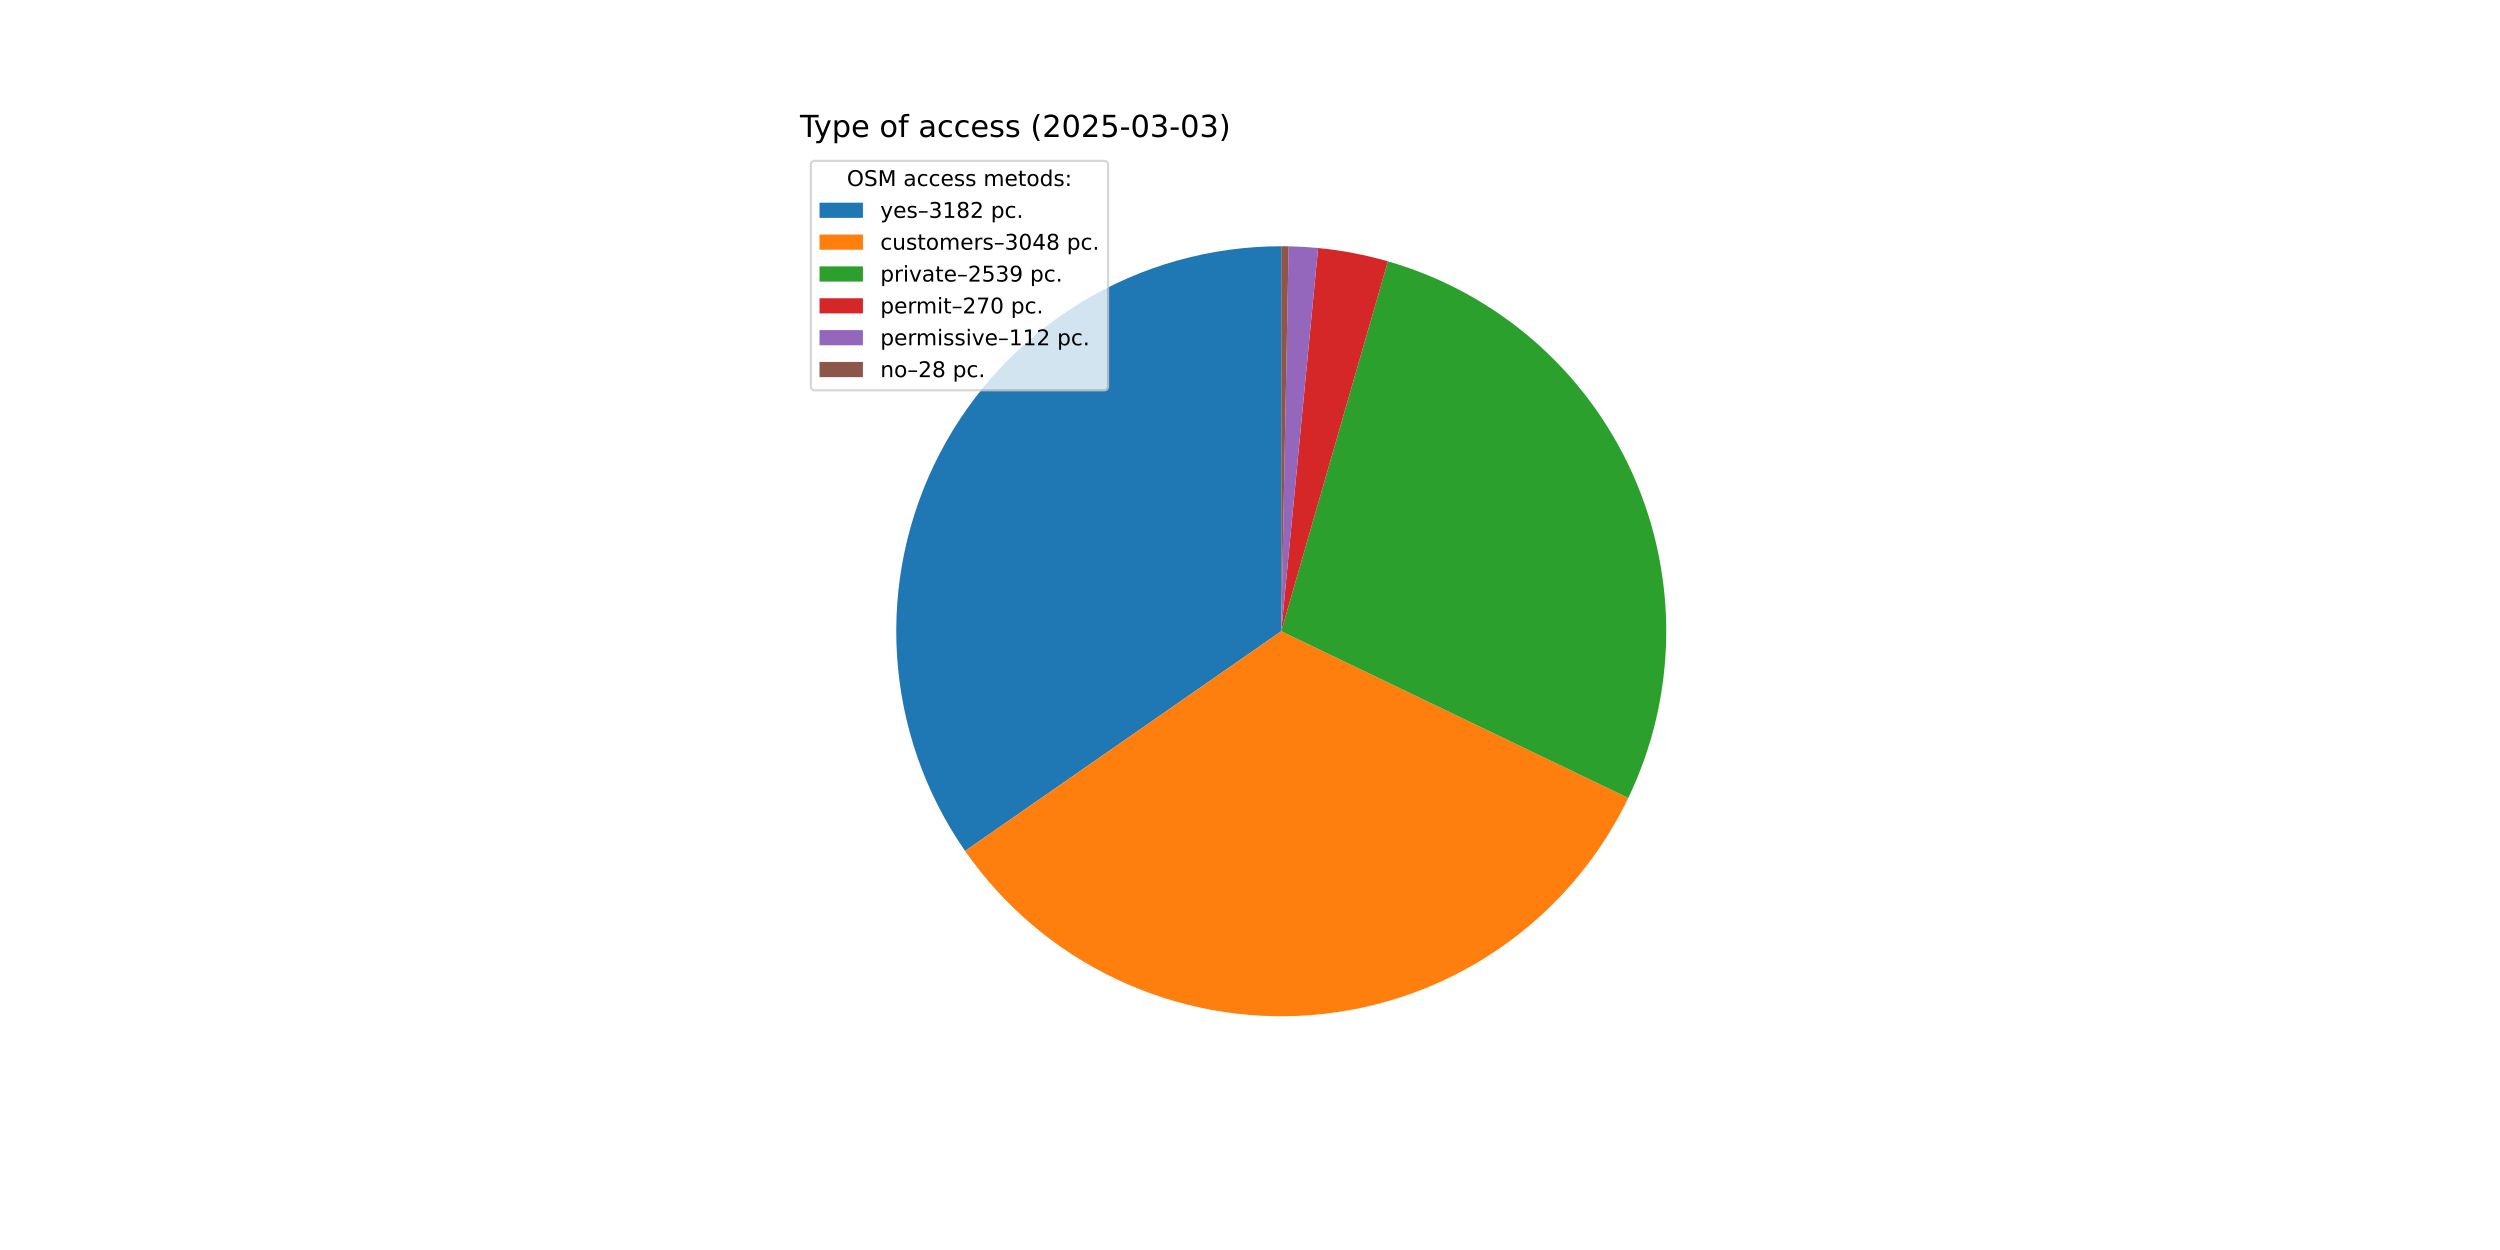
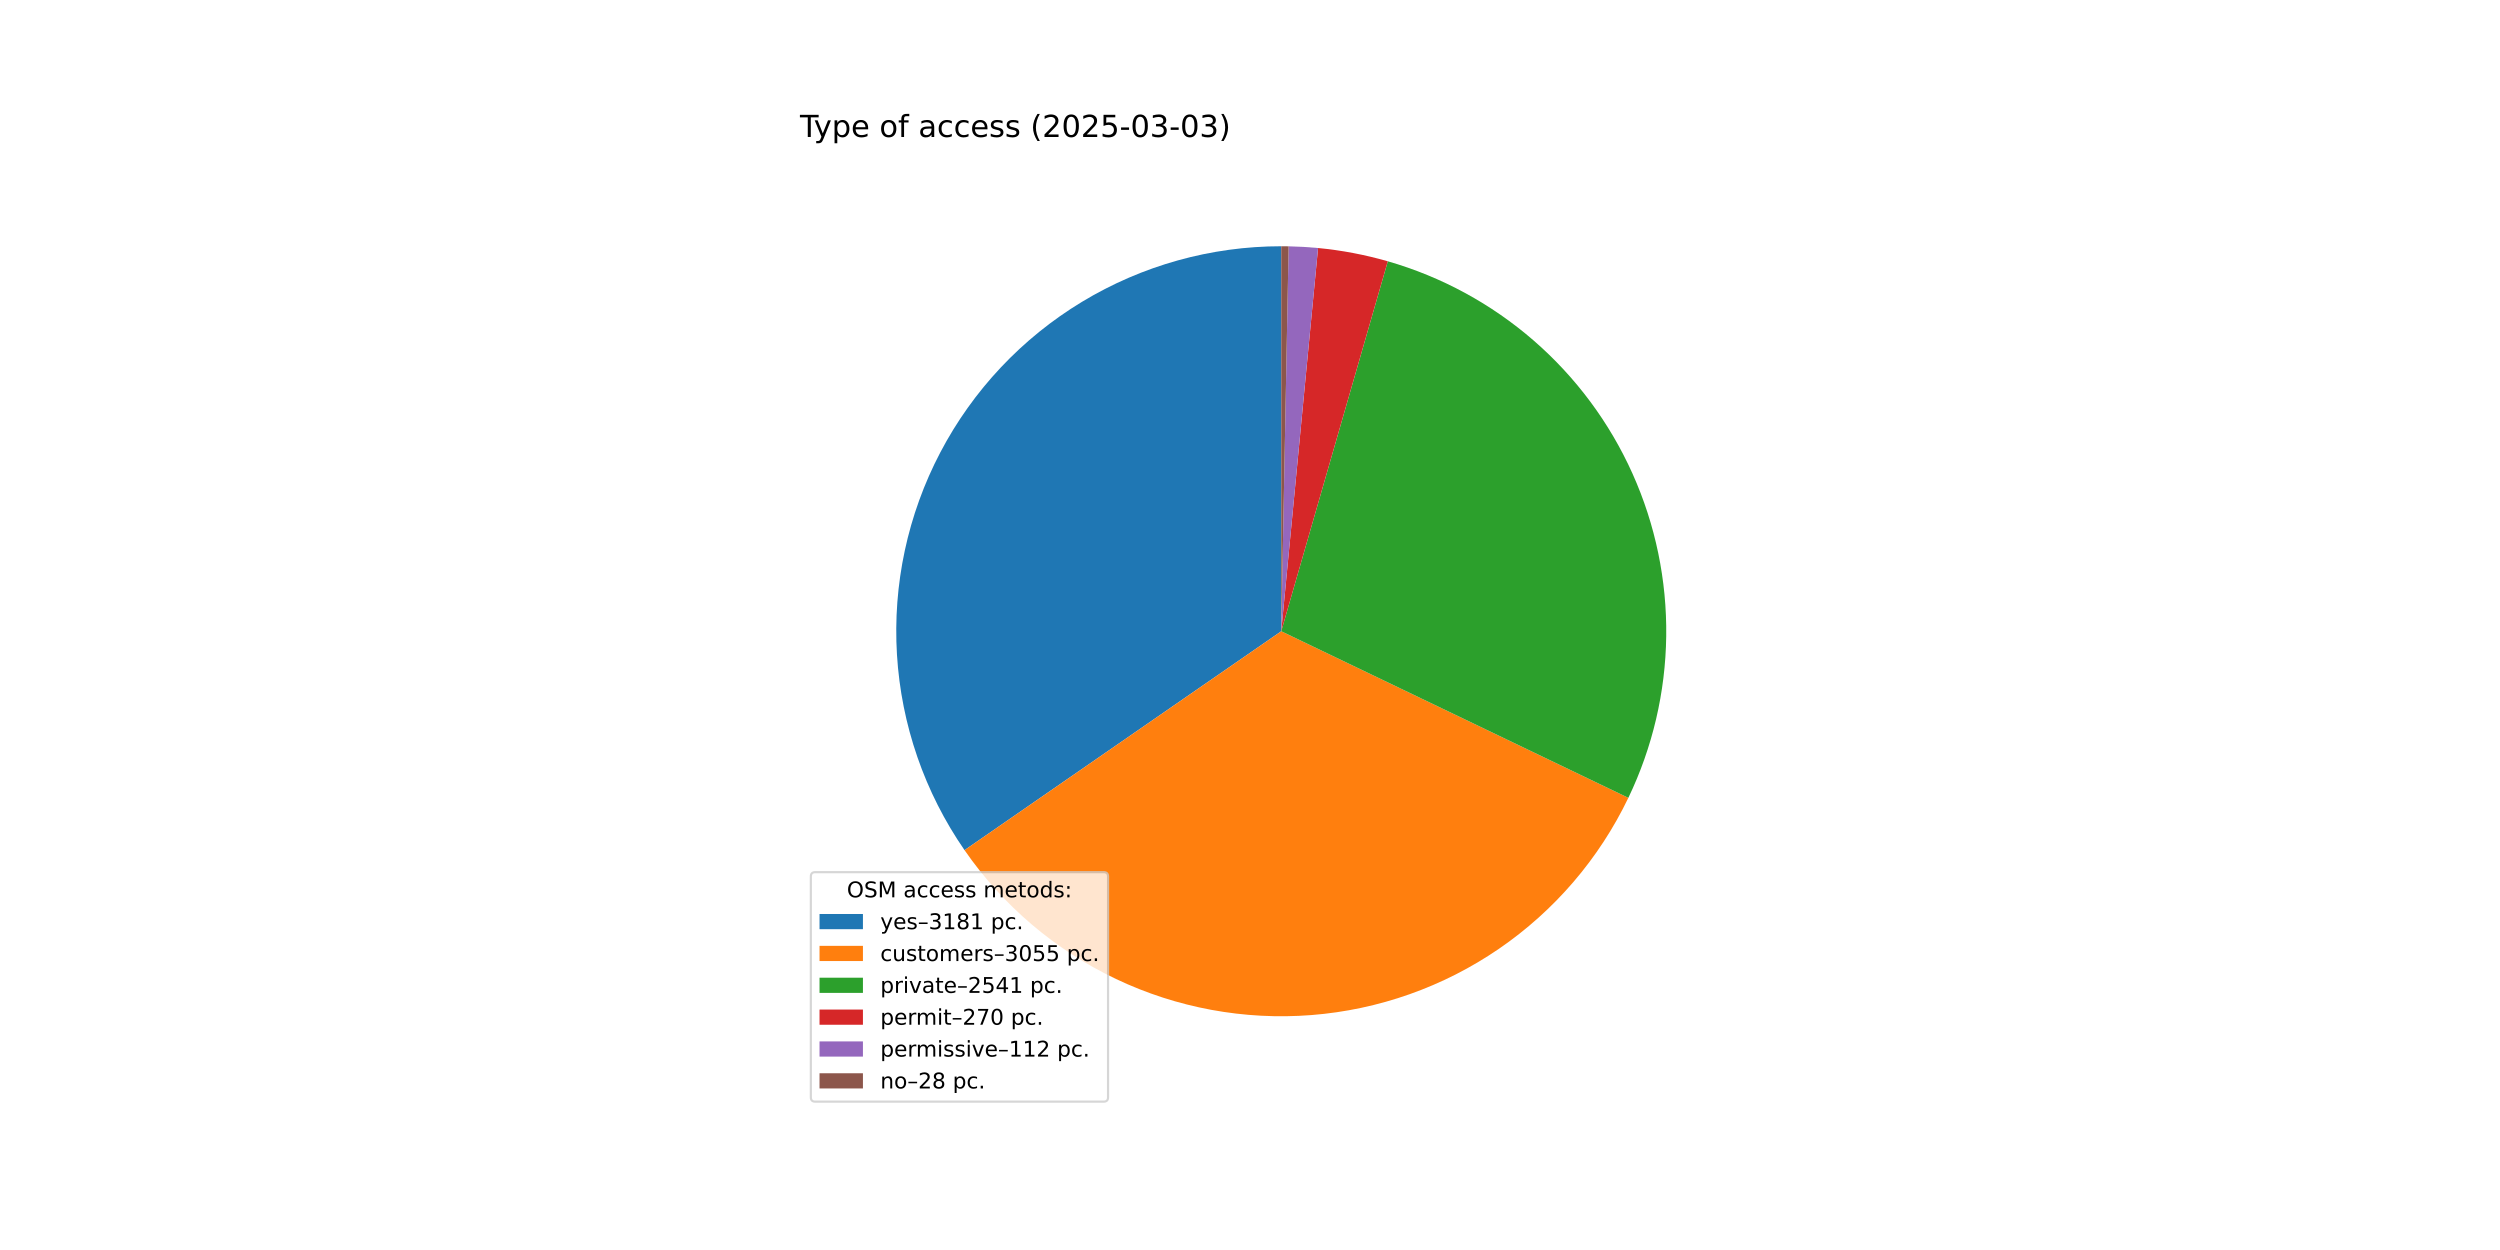
<svg xmlns="http://www.w3.org/2000/svg" xmlns:xlink="http://www.w3.org/1999/xlink" width="1152pt" height="576pt" viewBox="0 0 1152 576" version="1.1">
  <defs>
    <style type="text/css">*{stroke-linejoin: round; stroke-linecap: butt}</style>
  </defs>
  <g id="figure_1">
    <g id="patch_1">
      <path d="M 0 576  L 1152 576  L 1152 0  L 0 0  z " style="fill: #ffffff" />
    </g>
    <g id="axes_1">
      <g id="patch_2">
-         <path d="M 590.4 113.472  C 558.001 113.472 526.212 122.347 498.499 139.131  C 470.786 155.914 448.193 179.973 433.182 208.685  C 418.171 237.397 411.308 269.679 413.342 302.015  C 415.375 334.35 426.228 365.519 444.718 392.124  L 590.4 290.88  z " style="fill: #1f77b4" />
+         <path d="M 590.4 113.472  C 558.04 113.472 526.288 122.326 498.597 139.071  C 470.906 155.817 448.318 179.824 433.288 208.482  C 418.258 237.14 411.352 269.372 413.321 301.672  C 415.289 333.972 426.058 365.127 444.457 391.748  L 590.4 290.88  z " style="fill: #1f77b4" />
      </g>
      <g id="patch_3">
-         <path d="M 444.718 392.124  C 462.42 417.596 486.497 437.985 514.537 451.25  C 542.577 464.514 573.612 470.195 604.533 467.724  C 635.453 465.253 665.192 454.715 690.769 437.166  C 716.347 419.617 736.88 395.662 750.312 367.702  L 590.4 290.88  z " style="fill: #ff7f0e" />
+         <path d="M 444.457 391.748  C 462.119 417.302 486.187 437.775 514.243 451.11  C 542.299 464.445 573.371 470.18 604.339 467.74  C 635.307 465.299 665.097 454.767 690.718 437.201  C 716.339 419.636 736.902 395.645 750.342 367.64  L 590.4 290.88  z " style="fill: #ff7f0e" />
      </g>
      <g id="patch_4">
-         <path d="M 750.312 367.702  C 761.482 344.451 767.448 319.041 767.792 293.248  C 768.137 267.455 762.851 241.895 752.306 218.354  C 741.761 194.813 726.207 173.852 706.732 156.938  C 687.257 140.023 664.325 127.558 639.539 120.413  L 590.4 290.88  z " style="fill: #2ca02c" />
+         <path d="M 750.342 367.64  C 761.502 344.386 767.458 318.976 767.793 293.185  C 768.128 267.394 762.835 241.838 752.283 218.302  C 741.731 194.767 726.172 173.813 706.694 156.905  C 687.216 139.997 664.283 127.539 639.497 120.401  L 590.4 290.88  z " style="fill: #2ca02c" />
      </g>
      <g id="patch_5">
-         <path d="M 639.539 120.413  C 634.287 118.899 628.968 117.629 623.599 116.606  C 618.23 115.583 612.816 114.809 607.376 114.286  L 590.4 290.88  z " style="fill: #d62728" />
+         <path d="M 639.497 120.401  C 634.249 118.89 628.935 117.622 623.57 116.601  C 618.205 115.579 612.796 114.807 607.361 114.285  L 590.4 290.88  z " style="fill: #d62728" />
      </g>
      <g id="patch_6">
-         <path d="M 607.376 114.286  C 605.119 114.069 602.858 113.895 600.595 113.765  C 598.332 113.635 596.067 113.548 593.8 113.505  L 590.4 290.88  z " style="fill: #9467bd" />
+         <path d="M 607.361 114.285  C 605.106 114.068 602.847 113.895 600.586 113.765  C 598.325 113.635 596.061 113.548 593.797 113.505  L 590.4 290.88  z " style="fill: #9467bd" />
      </g>
      <g id="patch_7">
-         <path d="M 593.8 113.505  C 593.233 113.494 592.667 113.486 592.1 113.48  C 591.533 113.475 590.967 113.472 590.4 113.472  L 590.4 290.88  z " style="fill: #8c564b" />
+         <path d="M 593.797 113.505  C 593.231 113.494 592.665 113.486 592.098 113.48  C 591.532 113.475 590.966 113.472 590.4 113.472  L 590.4 290.88  z " style="fill: #8c564b" />
      </g>
      <g id="matplotlib.axis_1" />
      <g id="matplotlib.axis_2" />
      <g id="text_1">
        <g transform="translate(368.64 63.12) scale(0.14 -0.14)">
          <defs>
            <path id="DejaVuSans-54" d="M -19 4666  L 3928 4666  L 3928 4134  L 2272 4134  L 2272 0  L 1638 0  L 1638 4134  L -19 4134  L -19 4666  z " transform="scale(0.015625)" />
            <path id="DejaVuSans-79" d="M 2059 -325  Q 1816 -950 1584 -1140  Q 1353 -1331 966 -1331  L 506 -1331  L 506 -850  L 844 -850  Q 1081 -850 1212 -737  Q 1344 -625 1503 -206  L 1606 56  L 191 3500  L 800 3500  L 1894 763  L 2988 3500  L 3597 3500  L 2059 -325  z " transform="scale(0.015625)" />
            <path id="DejaVuSans-70" d="M 1159 525  L 1159 -1331  L 581 -1331  L 581 3500  L 1159 3500  L 1159 2969  Q 1341 3281 1617 3432  Q 1894 3584 2278 3584  Q 2916 3584 3314 3078  Q 3713 2572 3713 1747  Q 3713 922 3314 415  Q 2916 -91 2278 -91  Q 1894 -91 1617 61  Q 1341 213 1159 525  z M 3116 1747  Q 3116 2381 2855 2742  Q 2594 3103 2138 3103  Q 1681 3103 1420 2742  Q 1159 2381 1159 1747  Q 1159 1113 1420 752  Q 1681 391 2138 391  Q 2594 391 2855 752  Q 3116 1113 3116 1747  z " transform="scale(0.015625)" />
            <path id="DejaVuSans-65" d="M 3597 1894  L 3597 1613  L 953 1613  Q 991 1019 1311 708  Q 1631 397 2203 397  Q 2534 397 2845 478  Q 3156 559 3463 722  L 3463 178  Q 3153 47 2828 -22  Q 2503 -91 2169 -91  Q 1331 -91 842 396  Q 353 884 353 1716  Q 353 2575 817 3079  Q 1281 3584 2069 3584  Q 2775 3584 3186 3129  Q 3597 2675 3597 1894  z M 3022 2063  Q 3016 2534 2758 2815  Q 2500 3097 2075 3097  Q 1594 3097 1305 2825  Q 1016 2553 972 2059  L 3022 2063  z " transform="scale(0.015625)" />
            <path id="DejaVuSans-20" transform="scale(0.015625)" />
            <path id="DejaVuSans-6f" d="M 1959 3097  Q 1497 3097 1228 2736  Q 959 2375 959 1747  Q 959 1119 1226 758  Q 1494 397 1959 397  Q 2419 397 2687 759  Q 2956 1122 2956 1747  Q 2956 2369 2687 2733  Q 2419 3097 1959 3097  z M 1959 3584  Q 2709 3584 3137 3096  Q 3566 2609 3566 1747  Q 3566 888 3137 398  Q 2709 -91 1959 -91  Q 1206 -91 779 398  Q 353 888 353 1747  Q 353 2609 779 3096  Q 1206 3584 1959 3584  z " transform="scale(0.015625)" />
            <path id="DejaVuSans-66" d="M 2375 4863  L 2375 4384  L 1825 4384  Q 1516 4384 1395 4259  Q 1275 4134 1275 3809  L 1275 3500  L 2222 3500  L 2222 3053  L 1275 3053  L 1275 0  L 697 0  L 697 3053  L 147 3053  L 147 3500  L 697 3500  L 697 3744  Q 697 4328 969 4595  Q 1241 4863 1831 4863  L 2375 4863  z " transform="scale(0.015625)" />
            <path id="DejaVuSans-61" d="M 2194 1759  Q 1497 1759 1228 1600  Q 959 1441 959 1056  Q 959 750 1161 570  Q 1363 391 1709 391  Q 2188 391 2477 730  Q 2766 1069 2766 1631  L 2766 1759  L 2194 1759  z M 3341 1997  L 3341 0  L 2766 0  L 2766 531  Q 2569 213 2275 61  Q 1981 -91 1556 -91  Q 1019 -91 701 211  Q 384 513 384 1019  Q 384 1609 779 1909  Q 1175 2209 1959 2209  L 2766 2209  L 2766 2266  Q 2766 2663 2505 2880  Q 2244 3097 1772 3097  Q 1472 3097 1187 3025  Q 903 2953 641 2809  L 641 3341  Q 956 3463 1253 3523  Q 1550 3584 1831 3584  Q 2591 3584 2966 3190  Q 3341 2797 3341 1997  z " transform="scale(0.015625)" />
            <path id="DejaVuSans-63" d="M 3122 3366  L 3122 2828  Q 2878 2963 2633 3030  Q 2388 3097 2138 3097  Q 1578 3097 1268 2742  Q 959 2388 959 1747  Q 959 1106 1268 751  Q 1578 397 2138 397  Q 2388 397 2633 464  Q 2878 531 3122 666  L 3122 134  Q 2881 22 2623 -34  Q 2366 -91 2075 -91  Q 1284 -91 818 406  Q 353 903 353 1747  Q 353 2603 823 3093  Q 1294 3584 2113 3584  Q 2378 3584 2631 3529  Q 2884 3475 3122 3366  z " transform="scale(0.015625)" />
            <path id="DejaVuSans-73" d="M 2834 3397  L 2834 2853  Q 2591 2978 2328 3040  Q 2066 3103 1784 3103  Q 1356 3103 1142 2972  Q 928 2841 928 2578  Q 928 2378 1081 2264  Q 1234 2150 1697 2047  L 1894 2003  Q 2506 1872 2764 1633  Q 3022 1394 3022 966  Q 3022 478 2636 193  Q 2250 -91 1575 -91  Q 1294 -91 989 -36  Q 684 19 347 128  L 347 722  Q 666 556 975 473  Q 1284 391 1588 391  Q 1994 391 2212 530  Q 2431 669 2431 922  Q 2431 1156 2273 1281  Q 2116 1406 1581 1522  L 1381 1569  Q 847 1681 609 1914  Q 372 2147 372 2553  Q 372 3047 722 3315  Q 1072 3584 1716 3584  Q 2034 3584 2315 3537  Q 2597 3491 2834 3397  z " transform="scale(0.015625)" />
            <path id="DejaVuSans-28" d="M 1984 4856  Q 1566 4138 1362 3434  Q 1159 2731 1159 2009  Q 1159 1288 1364 580  Q 1569 -128 1984 -844  L 1484 -844  Q 1016 -109 783 600  Q 550 1309 550 2009  Q 550 2706 781 3412  Q 1013 4119 1484 4856  L 1984 4856  z " transform="scale(0.015625)" />
            <path id="DejaVuSans-32" d="M 1228 531  L 3431 531  L 3431 0  L 469 0  L 469 531  Q 828 903 1448 1529  Q 2069 2156 2228 2338  Q 2531 2678 2651 2914  Q 2772 3150 2772 3378  Q 2772 3750 2511 3984  Q 2250 4219 1831 4219  Q 1534 4219 1204 4116  Q 875 4013 500 3803  L 500 4441  Q 881 4594 1212 4672  Q 1544 4750 1819 4750  Q 2544 4750 2975 4387  Q 3406 4025 3406 3419  Q 3406 3131 3298 2873  Q 3191 2616 2906 2266  Q 2828 2175 2409 1742  Q 1991 1309 1228 531  z " transform="scale(0.015625)" />
            <path id="DejaVuSans-30" d="M 2034 4250  Q 1547 4250 1301 3770  Q 1056 3291 1056 2328  Q 1056 1369 1301 889  Q 1547 409 2034 409  Q 2525 409 2770 889  Q 3016 1369 3016 2328  Q 3016 3291 2770 3770  Q 2525 4250 2034 4250  z M 2034 4750  Q 2819 4750 3233 4129  Q 3647 3509 3647 2328  Q 3647 1150 3233 529  Q 2819 -91 2034 -91  Q 1250 -91 836 529  Q 422 1150 422 2328  Q 422 3509 836 4129  Q 1250 4750 2034 4750  z " transform="scale(0.015625)" />
            <path id="DejaVuSans-35" d="M 691 4666  L 3169 4666  L 3169 4134  L 1269 4134  L 1269 2991  Q 1406 3038 1543 3061  Q 1681 3084 1819 3084  Q 2600 3084 3056 2656  Q 3513 2228 3513 1497  Q 3513 744 3044 326  Q 2575 -91 1722 -91  Q 1428 -91 1123 -41  Q 819 9 494 109  L 494 744  Q 775 591 1075 516  Q 1375 441 1709 441  Q 2250 441 2565 725  Q 2881 1009 2881 1497  Q 2881 1984 2565 2268  Q 2250 2553 1709 2553  Q 1456 2553 1204 2497  Q 953 2441 691 2322  L 691 4666  z " transform="scale(0.015625)" />
            <path id="DejaVuSans-2d" d="M 313 2009  L 1997 2009  L 1997 1497  L 313 1497  L 313 2009  z " transform="scale(0.015625)" />
            <path id="DejaVuSans-33" d="M 2597 2516  Q 3050 2419 3304 2112  Q 3559 1806 3559 1356  Q 3559 666 3084 287  Q 2609 -91 1734 -91  Q 1441 -91 1130 -33  Q 819 25 488 141  L 488 750  Q 750 597 1062 519  Q 1375 441 1716 441  Q 2309 441 2620 675  Q 2931 909 2931 1356  Q 2931 1769 2642 2001  Q 2353 2234 1838 2234  L 1294 2234  L 1294 2753  L 1863 2753  Q 2328 2753 2575 2939  Q 2822 3125 2822 3475  Q 2822 3834 2567 4026  Q 2313 4219 1838 4219  Q 1578 4219 1281 4162  Q 984 4106 628 3988  L 628 4550  Q 988 4650 1302 4700  Q 1616 4750 1894 4750  Q 2613 4750 3031 4423  Q 3450 4097 3450 3541  Q 3450 3153 3228 2886  Q 3006 2619 2597 2516  z " transform="scale(0.015625)" />
            <path id="DejaVuSans-29" d="M 513 4856  L 1013 4856  Q 1481 4119 1714 3412  Q 1947 2706 1947 2009  Q 1947 1309 1714 600  Q 1481 -109 1013 -844  L 513 -844  Q 928 -128 1133 580  Q 1338 1288 1338 2009  Q 1338 2731 1133 3434  Q 928 4138 513 4856  z " transform="scale(0.015625)" />
          </defs>
          <use xlink:href="#DejaVuSans-54" />
          <use xlink:href="#DejaVuSans-79" x="45.459" />
          <use xlink:href="#DejaVuSans-70" x="104.639" />
          <use xlink:href="#DejaVuSans-65" x="168.115" />
          <use xlink:href="#DejaVuSans-20" x="229.639" />
          <use xlink:href="#DejaVuSans-6f" x="261.426" />
          <use xlink:href="#DejaVuSans-66" x="322.607" />
          <use xlink:href="#DejaVuSans-20" x="357.812" />
          <use xlink:href="#DejaVuSans-61" x="389.6" />
          <use xlink:href="#DejaVuSans-63" x="450.879" />
          <use xlink:href="#DejaVuSans-63" x="505.859" />
          <use xlink:href="#DejaVuSans-65" x="560.84" />
          <use xlink:href="#DejaVuSans-73" x="622.363" />
          <use xlink:href="#DejaVuSans-73" x="674.463" />
          <use xlink:href="#DejaVuSans-20" x="726.562" />
          <use xlink:href="#DejaVuSans-28" x="758.35" />
          <use xlink:href="#DejaVuSans-32" x="797.363" />
          <use xlink:href="#DejaVuSans-30" x="860.986" />
          <use xlink:href="#DejaVuSans-32" x="924.609" />
          <use xlink:href="#DejaVuSans-35" x="988.232" />
          <use xlink:href="#DejaVuSans-2d" x="1051.855" />
          <use xlink:href="#DejaVuSans-30" x="1087.939" />
          <use xlink:href="#DejaVuSans-33" x="1151.562" />
          <use xlink:href="#DejaVuSans-2d" x="1215.186" />
          <use xlink:href="#DejaVuSans-30" x="1251.27" />
          <use xlink:href="#DejaVuSans-33" x="1314.893" />
          <use xlink:href="#DejaVuSans-29" x="1378.516" />
        </g>
      </g>
      <g id="legend_1">
        <g id="patch_8">
-           <path d="M 375.64 179.867  L 508.592 179.867  Q 510.592 179.867 510.592 177.867  L 510.592 76.12  Q 510.592 74.12 508.592 74.12  L 375.64 74.12  Q 373.64 74.12 373.64 76.12  L 373.64 177.867  Q 373.64 179.867 375.64 179.867  z " style="fill: #ffffff; opacity: 0.8; stroke: #cccccc; stroke-linejoin: miter" />
+           <path d="M 375.64 507.64  L 508.592 507.64  Q 510.592 507.64 510.592 505.64  L 510.592 403.893  Q 510.592 401.893 508.592 401.893  L 375.64 401.893  Q 373.64 401.893 373.64 403.893  L 373.64 505.64  Q 373.64 507.64 375.64 507.64  z " style="fill: #ffffff; opacity: 0.8; stroke: #cccccc; stroke-linejoin: miter" />
        </g>
        <g id="text_2">
-           <g transform="translate(390.2353 85.71844) scale(0.1 -0.1)">
+           <g transform="translate(390.2353 413.4916) scale(0.1 -0.1)">
            <defs>
              <path id="DejaVuSans-4f" d="M 2522 4238  Q 1834 4238 1429 3725  Q 1025 3213 1025 2328  Q 1025 1447 1429 934  Q 1834 422 2522 422  Q 3209 422 3611 934  Q 4013 1447 4013 2328  Q 4013 3213 3611 3725  Q 3209 4238 2522 4238  z M 2522 4750  Q 3503 4750 4090 4092  Q 4678 3434 4678 2328  Q 4678 1225 4090 567  Q 3503 -91 2522 -91  Q 1538 -91 948 565  Q 359 1222 359 2328  Q 359 3434 948 4092  Q 1538 4750 2522 4750  z " transform="scale(0.015625)" />
              <path id="DejaVuSans-53" d="M 3425 4513  L 3425 3897  Q 3066 4069 2747 4153  Q 2428 4238 2131 4238  Q 1616 4238 1336 4038  Q 1056 3838 1056 3469  Q 1056 3159 1242 3001  Q 1428 2844 1947 2747  L 2328 2669  Q 3034 2534 3370 2195  Q 3706 1856 3706 1288  Q 3706 609 3251 259  Q 2797 -91 1919 -91  Q 1588 -91 1214 -16  Q 841 59 441 206  L 441 856  Q 825 641 1194 531  Q 1563 422 1919 422  Q 2459 422 2753 634  Q 3047 847 3047 1241  Q 3047 1584 2836 1778  Q 2625 1972 2144 2069  L 1759 2144  Q 1053 2284 737 2584  Q 422 2884 422 3419  Q 422 4038 858 4394  Q 1294 4750 2059 4750  Q 2388 4750 2728 4690  Q 3069 4631 3425 4513  z " transform="scale(0.015625)" />
              <path id="DejaVuSans-4d" d="M 628 4666  L 1569 4666  L 2759 1491  L 3956 4666  L 4897 4666  L 4897 0  L 4281 0  L 4281 4097  L 3078 897  L 2444 897  L 1241 4097  L 1241 0  L 628 0  L 628 4666  z " transform="scale(0.015625)" />
              <path id="DejaVuSans-6d" d="M 3328 2828  Q 3544 3216 3844 3400  Q 4144 3584 4550 3584  Q 5097 3584 5394 3201  Q 5691 2819 5691 2113  L 5691 0  L 5113 0  L 5113 2094  Q 5113 2597 4934 2840  Q 4756 3084 4391 3084  Q 3944 3084 3684 2787  Q 3425 2491 3425 1978  L 3425 0  L 2847 0  L 2847 2094  Q 2847 2600 2669 2842  Q 2491 3084 2119 3084  Q 1678 3084 1418 2786  Q 1159 2488 1159 1978  L 1159 0  L 581 0  L 581 3500  L 1159 3500  L 1159 2956  Q 1356 3278 1631 3431  Q 1906 3584 2284 3584  Q 2666 3584 2933 3390  Q 3200 3197 3328 2828  z " transform="scale(0.015625)" />
              <path id="DejaVuSans-74" d="M 1172 4494  L 1172 3500  L 2356 3500  L 2356 3053  L 1172 3053  L 1172 1153  Q 1172 725 1289 603  Q 1406 481 1766 481  L 2356 481  L 2356 0  L 1766 0  Q 1100 0 847 248  Q 594 497 594 1153  L 594 3053  L 172 3053  L 172 3500  L 594 3500  L 594 4494  L 1172 4494  z " transform="scale(0.015625)" />
              <path id="DejaVuSans-64" d="M 2906 2969  L 2906 4863  L 3481 4863  L 3481 0  L 2906 0  L 2906 525  Q 2725 213 2448 61  Q 2172 -91 1784 -91  Q 1150 -91 751 415  Q 353 922 353 1747  Q 353 2572 751 3078  Q 1150 3584 1784 3584  Q 2172 3584 2448 3432  Q 2725 3281 2906 2969  z M 947 1747  Q 947 1113 1208 752  Q 1469 391 1925 391  Q 2381 391 2643 752  Q 2906 1113 2906 1747  Q 2906 2381 2643 2742  Q 2381 3103 1925 3103  Q 1469 3103 1208 2742  Q 947 2381 947 1747  z " transform="scale(0.015625)" />
              <path id="DejaVuSans-3a" d="M 750 794  L 1409 794  L 1409 0  L 750 0  L 750 794  z M 750 3309  L 1409 3309  L 1409 2516  L 750 2516  L 750 3309  z " transform="scale(0.015625)" />
            </defs>
            <use xlink:href="#DejaVuSans-4f" />
            <use xlink:href="#DejaVuSans-53" x="78.711" />
            <use xlink:href="#DejaVuSans-4d" x="142.188" />
            <use xlink:href="#DejaVuSans-20" x="228.467" />
            <use xlink:href="#DejaVuSans-61" x="260.254" />
            <use xlink:href="#DejaVuSans-63" x="321.533" />
            <use xlink:href="#DejaVuSans-63" x="376.514" />
            <use xlink:href="#DejaVuSans-65" x="431.494" />
            <use xlink:href="#DejaVuSans-73" x="493.018" />
            <use xlink:href="#DejaVuSans-73" x="545.117" />
            <use xlink:href="#DejaVuSans-20" x="597.217" />
            <use xlink:href="#DejaVuSans-6d" x="629.004" />
            <use xlink:href="#DejaVuSans-65" x="726.416" />
            <use xlink:href="#DejaVuSans-74" x="787.939" />
            <use xlink:href="#DejaVuSans-6f" x="827.148" />
            <use xlink:href="#DejaVuSans-64" x="888.33" />
            <use xlink:href="#DejaVuSans-73" x="951.807" />
            <use xlink:href="#DejaVuSans-3a" x="1003.906" />
          </g>
        </g>
        <g id="patch_9">
-           <path d="M 377.64 100.397  L 397.64 100.397  L 397.64 93.397  L 377.64 93.397  z " style="fill: #1f77b4" />
+           <path d="M 377.64 428.17  L 397.64 428.17  L 397.64 421.17  L 377.64 421.17  z " style="fill: #1f77b4" />
        </g>
        <g id="text_3">
-           <g transform="translate(405.64 100.3966) scale(0.1 -0.1)">
+           <g transform="translate(405.64 428.1697) scale(0.1 -0.1)">
            <defs>
              <path id="DejaVuSans-2013" d="M 313 1978  L 2888 1978  L 2888 1528  L 313 1528  L 313 1978  z " transform="scale(0.015625)" />
              <path id="DejaVuSans-31" d="M 794 531  L 1825 531  L 1825 4091  L 703 3866  L 703 4441  L 1819 4666  L 2450 4666  L 2450 531  L 3481 531  L 3481 0  L 794 0  L 794 531  z " transform="scale(0.015625)" />
              <path id="DejaVuSans-38" d="M 2034 2216  Q 1584 2216 1326 1975  Q 1069 1734 1069 1313  Q 1069 891 1326 650  Q 1584 409 2034 409  Q 2484 409 2743 651  Q 3003 894 3003 1313  Q 3003 1734 2745 1975  Q 2488 2216 2034 2216  z M 1403 2484  Q 997 2584 770 2862  Q 544 3141 544 3541  Q 544 4100 942 4425  Q 1341 4750 2034 4750  Q 2731 4750 3128 4425  Q 3525 4100 3525 3541  Q 3525 3141 3298 2862  Q 3072 2584 2669 2484  Q 3125 2378 3379 2068  Q 3634 1759 3634 1313  Q 3634 634 3220 271  Q 2806 -91 2034 -91  Q 1263 -91 848 271  Q 434 634 434 1313  Q 434 1759 690 2068  Q 947 2378 1403 2484  z M 1172 3481  Q 1172 3119 1398 2916  Q 1625 2713 2034 2713  Q 2441 2713 2670 2916  Q 2900 3119 2900 3481  Q 2900 3844 2670 4047  Q 2441 4250 2034 4250  Q 1625 4250 1398 4047  Q 1172 3844 1172 3481  z " transform="scale(0.015625)" />
              <path id="DejaVuSans-2e" d="M 684 794  L 1344 794  L 1344 0  L 684 0  L 684 794  z " transform="scale(0.015625)" />
            </defs>
            <use xlink:href="#DejaVuSans-79" />
            <use xlink:href="#DejaVuSans-65" x="59.18" />
            <use xlink:href="#DejaVuSans-73" x="120.703" />
            <use xlink:href="#DejaVuSans-2013" x="172.803" />
            <use xlink:href="#DejaVuSans-33" x="222.803" />
            <use xlink:href="#DejaVuSans-31" x="286.426" />
            <use xlink:href="#DejaVuSans-38" x="350.049" />
-             <use xlink:href="#DejaVuSans-32" x="413.672" />
+             <use xlink:href="#DejaVuSans-31" x="413.672" />
            <use xlink:href="#DejaVuSans-20" x="477.295" />
            <use xlink:href="#DejaVuSans-70" x="509.082" />
            <use xlink:href="#DejaVuSans-63" x="572.559" />
            <use xlink:href="#DejaVuSans-2e" x="627.539" />
          </g>
        </g>
        <g id="patch_10">
-           <path d="M 377.64 115.075  L 397.64 115.075  L 397.64 108.075  L 377.64 108.075  z " style="fill: #ff7f0e" />
+           <path d="M 377.64 442.848  L 397.64 442.848  L 397.64 435.848  L 377.64 435.848  z " style="fill: #ff7f0e" />
        </g>
        <g id="text_4">
-           <g transform="translate(405.64 115.0747) scale(0.1 -0.1)">
+           <g transform="translate(405.64 442.8478) scale(0.1 -0.1)">
            <defs>
              <path id="DejaVuSans-75" d="M 544 1381  L 544 3500  L 1119 3500  L 1119 1403  Q 1119 906 1312 657  Q 1506 409 1894 409  Q 2359 409 2629 706  Q 2900 1003 2900 1516  L 2900 3500  L 3475 3500  L 3475 0  L 2900 0  L 2900 538  Q 2691 219 2414 64  Q 2138 -91 1772 -91  Q 1169 -91 856 284  Q 544 659 544 1381  z M 1991 3584  L 1991 3584  z " transform="scale(0.015625)" />
              <path id="DejaVuSans-72" d="M 2631 2963  Q 2534 3019 2420 3045  Q 2306 3072 2169 3072  Q 1681 3072 1420 2755  Q 1159 2438 1159 1844  L 1159 0  L 581 0  L 581 3500  L 1159 3500  L 1159 2956  Q 1341 3275 1631 3429  Q 1922 3584 2338 3584  Q 2397 3584 2469 3576  Q 2541 3569 2628 3553  L 2631 2963  z " transform="scale(0.015625)" />
-               <path id="DejaVuSans-34" d="M 2419 4116  L 825 1625  L 2419 1625  L 2419 4116  z M 2253 4666  L 3047 4666  L 3047 1625  L 3713 1625  L 3713 1100  L 3047 1100  L 3047 0  L 2419 0  L 2419 1100  L 313 1100  L 313 1709  L 2253 4666  z " transform="scale(0.015625)" />
            </defs>
            <use xlink:href="#DejaVuSans-63" />
            <use xlink:href="#DejaVuSans-75" x="54.98" />
            <use xlink:href="#DejaVuSans-73" x="118.359" />
            <use xlink:href="#DejaVuSans-74" x="170.459" />
            <use xlink:href="#DejaVuSans-6f" x="209.668" />
            <use xlink:href="#DejaVuSans-6d" x="270.85" />
            <use xlink:href="#DejaVuSans-65" x="368.262" />
            <use xlink:href="#DejaVuSans-72" x="429.785" />
            <use xlink:href="#DejaVuSans-73" x="470.898" />
            <use xlink:href="#DejaVuSans-2013" x="522.998" />
            <use xlink:href="#DejaVuSans-33" x="572.998" />
            <use xlink:href="#DejaVuSans-30" x="636.621" />
-             <use xlink:href="#DejaVuSans-34" x="700.244" />
-             <use xlink:href="#DejaVuSans-38" x="763.867" />
+             <use xlink:href="#DejaVuSans-35" x="700.244" />
+             <use xlink:href="#DejaVuSans-35" x="763.867" />
            <use xlink:href="#DejaVuSans-20" x="827.49" />
            <use xlink:href="#DejaVuSans-70" x="859.277" />
            <use xlink:href="#DejaVuSans-63" x="922.754" />
            <use xlink:href="#DejaVuSans-2e" x="977.734" />
          </g>
        </g>
        <g id="patch_11">
-           <path d="M 377.64 129.753  L 397.64 129.753  L 397.64 122.753  L 377.64 122.753  z " style="fill: #2ca02c" />
+           <path d="M 377.64 457.526  L 397.64 457.526  L 397.64 450.526  L 377.64 450.526  z " style="fill: #2ca02c" />
        </g>
        <g id="text_5">
-           <g transform="translate(405.64 129.7528) scale(0.1 -0.1)">
+           <g transform="translate(405.64 457.5259) scale(0.1 -0.1)">
            <defs>
              <path id="DejaVuSans-69" d="M 603 3500  L 1178 3500  L 1178 0  L 603 0  L 603 3500  z M 603 4863  L 1178 4863  L 1178 4134  L 603 4134  L 603 4863  z " transform="scale(0.015625)" />
              <path id="DejaVuSans-76" d="M 191 3500  L 800 3500  L 1894 563  L 2988 3500  L 3597 3500  L 2284 0  L 1503 0  L 191 3500  z " transform="scale(0.015625)" />
-               <path id="DejaVuSans-39" d="M 703 97  L 703 672  Q 941 559 1184 500  Q 1428 441 1663 441  Q 2288 441 2617 861  Q 2947 1281 2994 2138  Q 2813 1869 2534 1725  Q 2256 1581 1919 1581  Q 1219 1581 811 2004  Q 403 2428 403 3163  Q 403 3881 828 4315  Q 1253 4750 1959 4750  Q 2769 4750 3195 4129  Q 3622 3509 3622 2328  Q 3622 1225 3098 567  Q 2575 -91 1691 -91  Q 1453 -91 1209 -44  Q 966 3 703 97  z M 1959 2075  Q 2384 2075 2632 2365  Q 2881 2656 2881 3163  Q 2881 3666 2632 3958  Q 2384 4250 1959 4250  Q 1534 4250 1286 3958  Q 1038 3666 1038 3163  Q 1038 2656 1286 2365  Q 1534 2075 1959 2075  z " transform="scale(0.015625)" />
+               <path id="DejaVuSans-34" d="M 2419 4116  L 825 1625  L 2419 1625  L 2419 4116  z M 2253 4666  L 3047 4666  L 3047 1625  L 3713 1625  L 3713 1100  L 3047 1100  L 3047 0  L 2419 0  L 2419 1100  L 313 1100  L 313 1709  L 2253 4666  z " transform="scale(0.015625)" />
            </defs>
            <use xlink:href="#DejaVuSans-70" />
            <use xlink:href="#DejaVuSans-72" x="63.477" />
            <use xlink:href="#DejaVuSans-69" x="104.59" />
            <use xlink:href="#DejaVuSans-76" x="132.373" />
            <use xlink:href="#DejaVuSans-61" x="191.553" />
            <use xlink:href="#DejaVuSans-74" x="252.832" />
            <use xlink:href="#DejaVuSans-65" x="292.041" />
            <use xlink:href="#DejaVuSans-2013" x="353.564" />
            <use xlink:href="#DejaVuSans-32" x="403.564" />
            <use xlink:href="#DejaVuSans-35" x="467.188" />
-             <use xlink:href="#DejaVuSans-33" x="530.811" />
-             <use xlink:href="#DejaVuSans-39" x="594.434" />
+             <use xlink:href="#DejaVuSans-34" x="530.811" />
+             <use xlink:href="#DejaVuSans-31" x="594.434" />
            <use xlink:href="#DejaVuSans-20" x="658.057" />
            <use xlink:href="#DejaVuSans-70" x="689.844" />
            <use xlink:href="#DejaVuSans-63" x="753.32" />
            <use xlink:href="#DejaVuSans-2e" x="808.301" />
          </g>
        </g>
        <g id="patch_12">
-           <path d="M 377.64 144.431  L 397.64 144.431  L 397.64 137.431  L 377.64 137.431  z " style="fill: #d62728" />
+           <path d="M 377.64 472.204  L 397.64 472.204  L 397.64 465.204  L 377.64 465.204  z " style="fill: #d62728" />
        </g>
        <g id="text_6">
-           <g transform="translate(405.64 144.4309) scale(0.1 -0.1)">
+           <g transform="translate(405.64 472.2041) scale(0.1 -0.1)">
            <defs>
              <path id="DejaVuSans-37" d="M 525 4666  L 3525 4666  L 3525 4397  L 1831 0  L 1172 0  L 2766 4134  L 525 4134  L 525 4666  z " transform="scale(0.015625)" />
            </defs>
            <use xlink:href="#DejaVuSans-70" />
            <use xlink:href="#DejaVuSans-65" x="63.477" />
            <use xlink:href="#DejaVuSans-72" x="125" />
            <use xlink:href="#DejaVuSans-6d" x="164.363" />
            <use xlink:href="#DejaVuSans-69" x="261.775" />
            <use xlink:href="#DejaVuSans-74" x="289.559" />
            <use xlink:href="#DejaVuSans-2013" x="328.768" />
            <use xlink:href="#DejaVuSans-32" x="378.768" />
            <use xlink:href="#DejaVuSans-37" x="442.391" />
            <use xlink:href="#DejaVuSans-30" x="506.014" />
            <use xlink:href="#DejaVuSans-20" x="569.637" />
            <use xlink:href="#DejaVuSans-70" x="601.424" />
            <use xlink:href="#DejaVuSans-63" x="664.9" />
            <use xlink:href="#DejaVuSans-2e" x="719.881" />
          </g>
        </g>
        <g id="patch_13">
-           <path d="M 377.64 159.109  L 397.64 159.109  L 397.64 152.109  L 377.64 152.109  z " style="fill: #9467bd" />
+           <path d="M 377.64 486.882  L 397.64 486.882  L 397.64 479.882  L 377.64 479.882  z " style="fill: #9467bd" />
        </g>
        <g id="text_7">
-           <g transform="translate(405.64 159.1091) scale(0.1 -0.1)">
+           <g transform="translate(405.64 486.8822) scale(0.1 -0.1)">
            <use xlink:href="#DejaVuSans-70" />
            <use xlink:href="#DejaVuSans-65" x="63.477" />
            <use xlink:href="#DejaVuSans-72" x="125" />
            <use xlink:href="#DejaVuSans-6d" x="164.363" />
            <use xlink:href="#DejaVuSans-69" x="261.775" />
            <use xlink:href="#DejaVuSans-73" x="289.559" />
            <use xlink:href="#DejaVuSans-73" x="341.658" />
            <use xlink:href="#DejaVuSans-69" x="393.758" />
            <use xlink:href="#DejaVuSans-76" x="421.541" />
            <use xlink:href="#DejaVuSans-65" x="480.721" />
            <use xlink:href="#DejaVuSans-2013" x="542.244" />
            <use xlink:href="#DejaVuSans-31" x="592.244" />
            <use xlink:href="#DejaVuSans-31" x="655.867" />
            <use xlink:href="#DejaVuSans-32" x="719.49" />
            <use xlink:href="#DejaVuSans-20" x="783.113" />
            <use xlink:href="#DejaVuSans-70" x="814.9" />
            <use xlink:href="#DejaVuSans-63" x="878.377" />
            <use xlink:href="#DejaVuSans-2e" x="933.357" />
          </g>
        </g>
        <g id="patch_14">
-           <path d="M 377.64 173.787  L 397.64 173.787  L 397.64 166.787  L 377.64 166.787  z " style="fill: #8c564b" />
+           <path d="M 377.64 501.56  L 397.64 501.56  L 397.64 494.56  L 377.64 494.56  z " style="fill: #8c564b" />
        </g>
        <g id="text_8">
-           <g transform="translate(405.64 173.7872) scale(0.1 -0.1)">
+           <g transform="translate(405.64 501.5603) scale(0.1 -0.1)">
            <defs>
              <path id="DejaVuSans-6e" d="M 3513 2113  L 3513 0  L 2938 0  L 2938 2094  Q 2938 2591 2744 2837  Q 2550 3084 2163 3084  Q 1697 3084 1428 2787  Q 1159 2491 1159 1978  L 1159 0  L 581 0  L 581 3500  L 1159 3500  L 1159 2956  Q 1366 3272 1645 3428  Q 1925 3584 2291 3584  Q 2894 3584 3203 3211  Q 3513 2838 3513 2113  z " transform="scale(0.015625)" />
            </defs>
            <use xlink:href="#DejaVuSans-6e" />
            <use xlink:href="#DejaVuSans-6f" x="63.379" />
            <use xlink:href="#DejaVuSans-2013" x="124.561" />
            <use xlink:href="#DejaVuSans-32" x="174.561" />
            <use xlink:href="#DejaVuSans-38" x="238.184" />
            <use xlink:href="#DejaVuSans-20" x="301.807" />
            <use xlink:href="#DejaVuSans-70" x="333.594" />
            <use xlink:href="#DejaVuSans-63" x="397.07" />
            <use xlink:href="#DejaVuSans-2e" x="452.051" />
          </g>
        </g>
      </g>
    </g>
  </g>
</svg>
